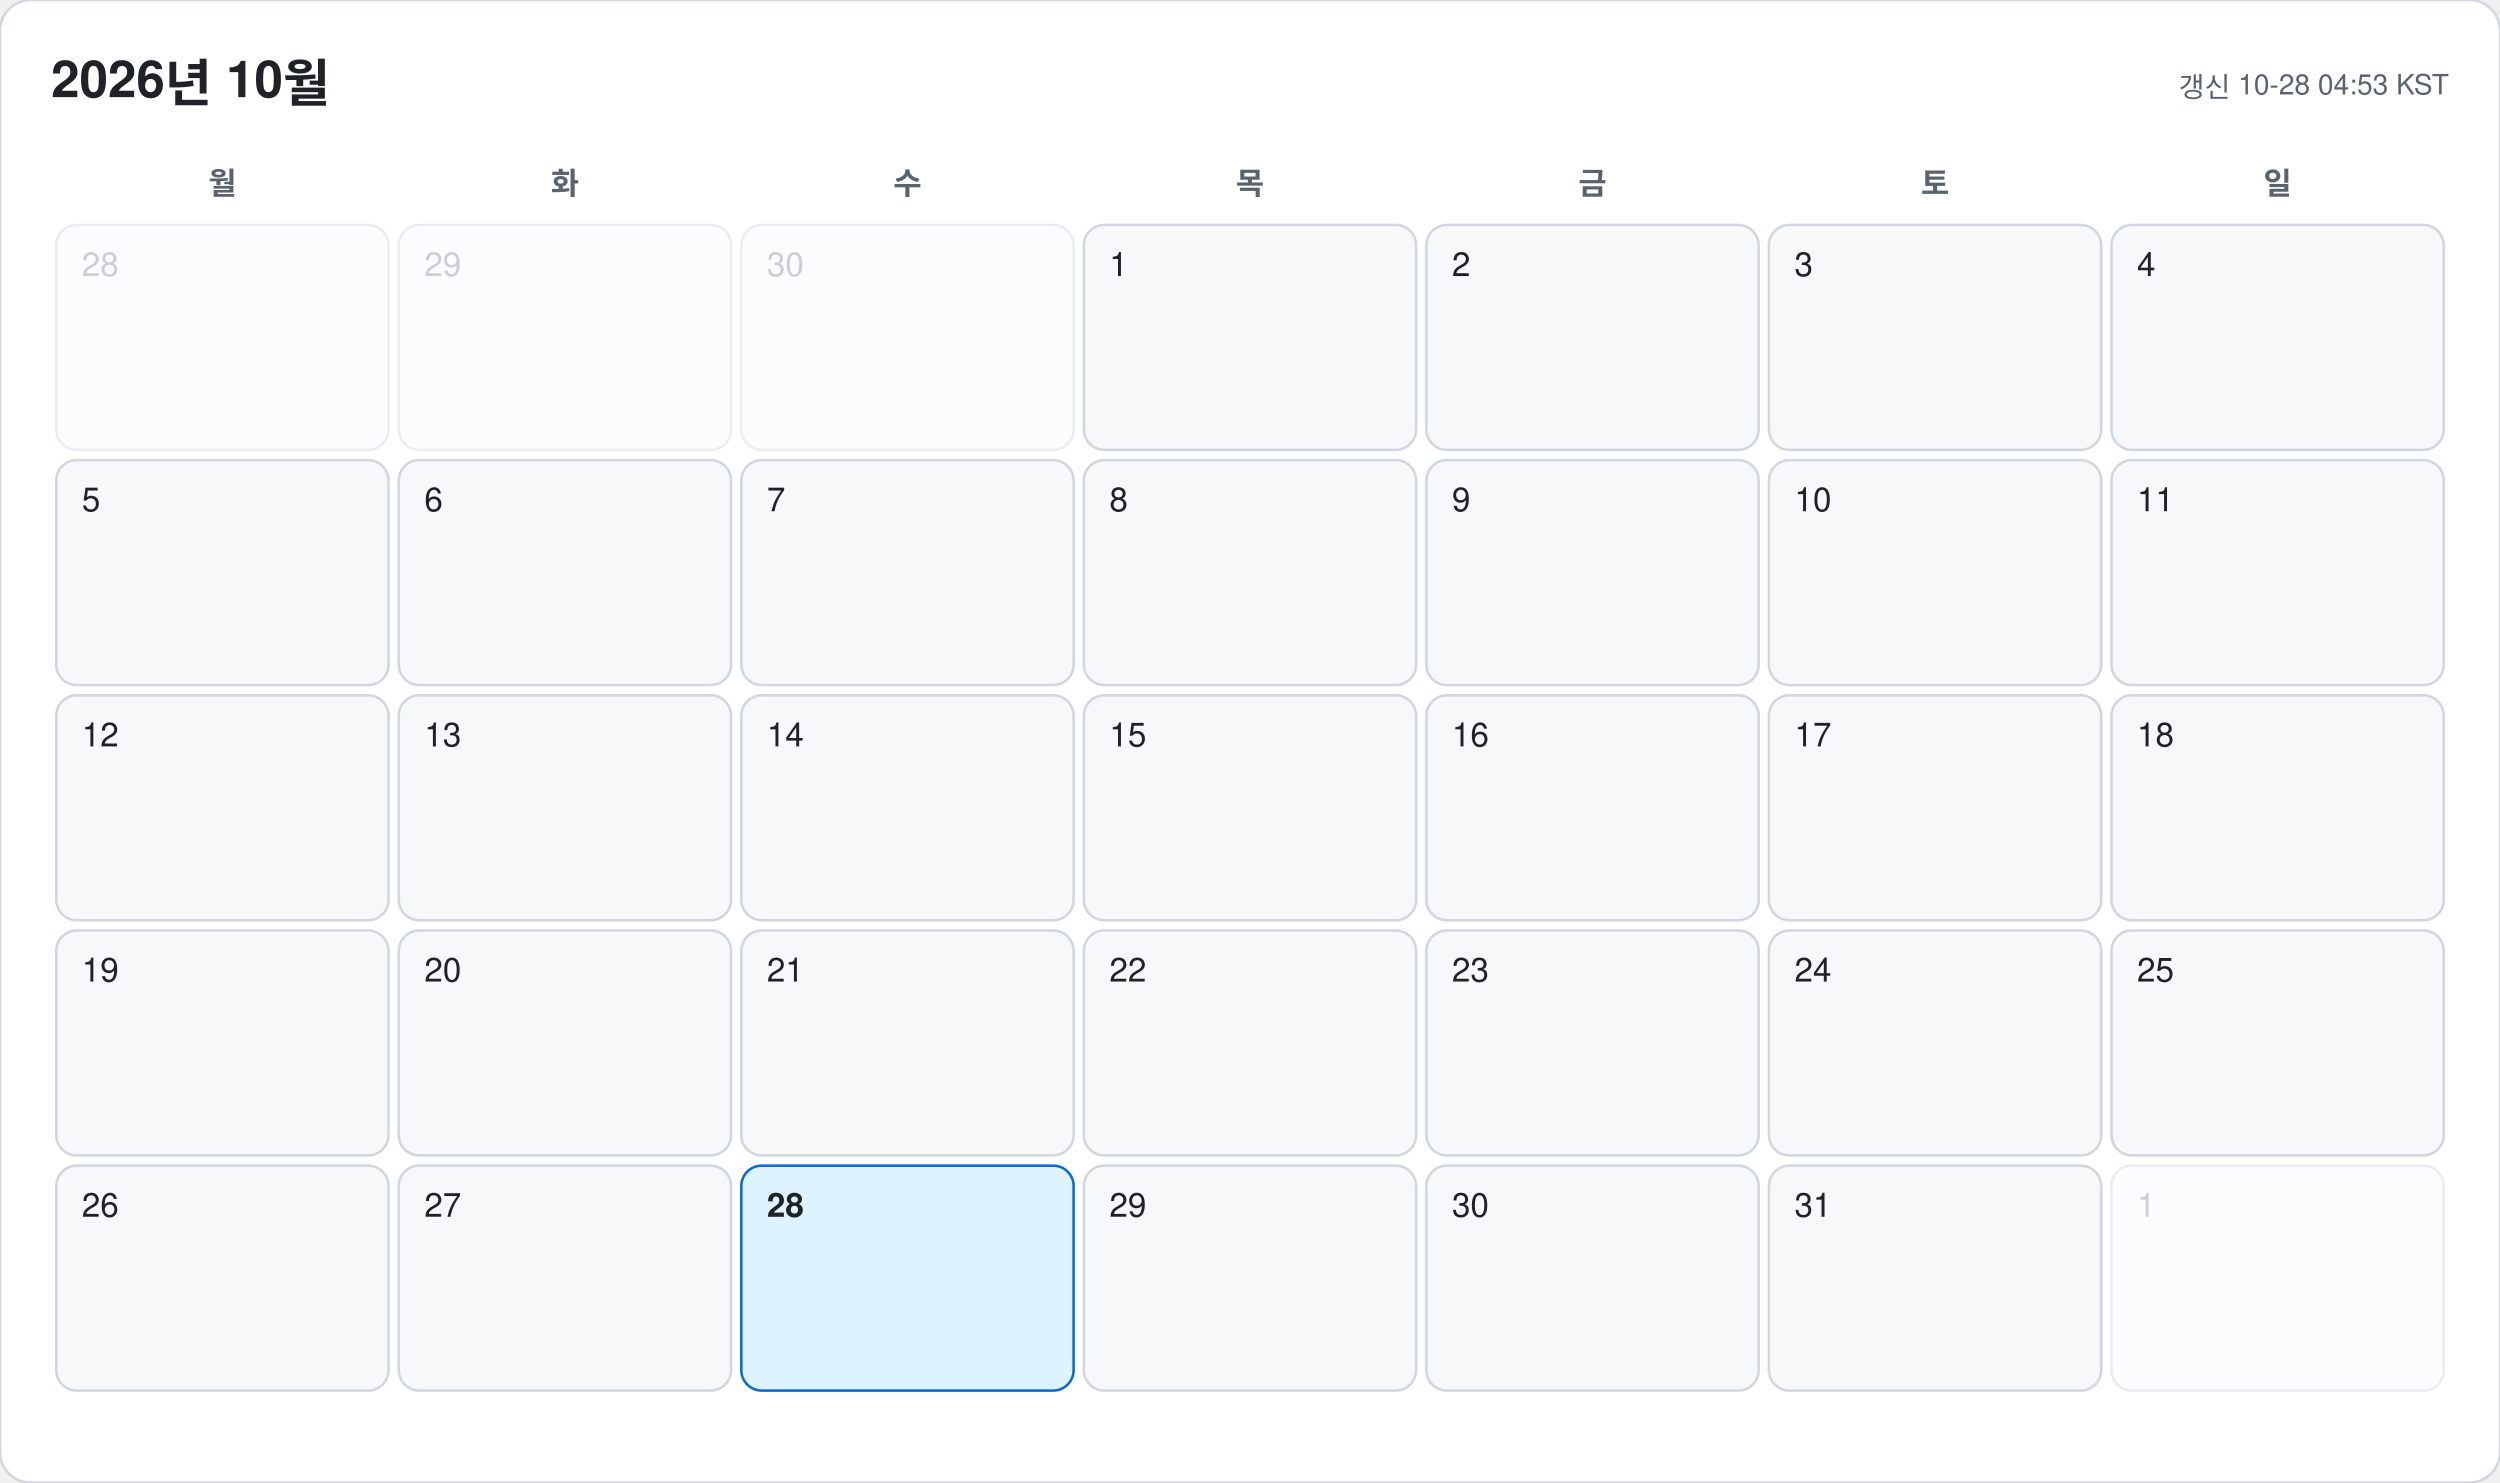
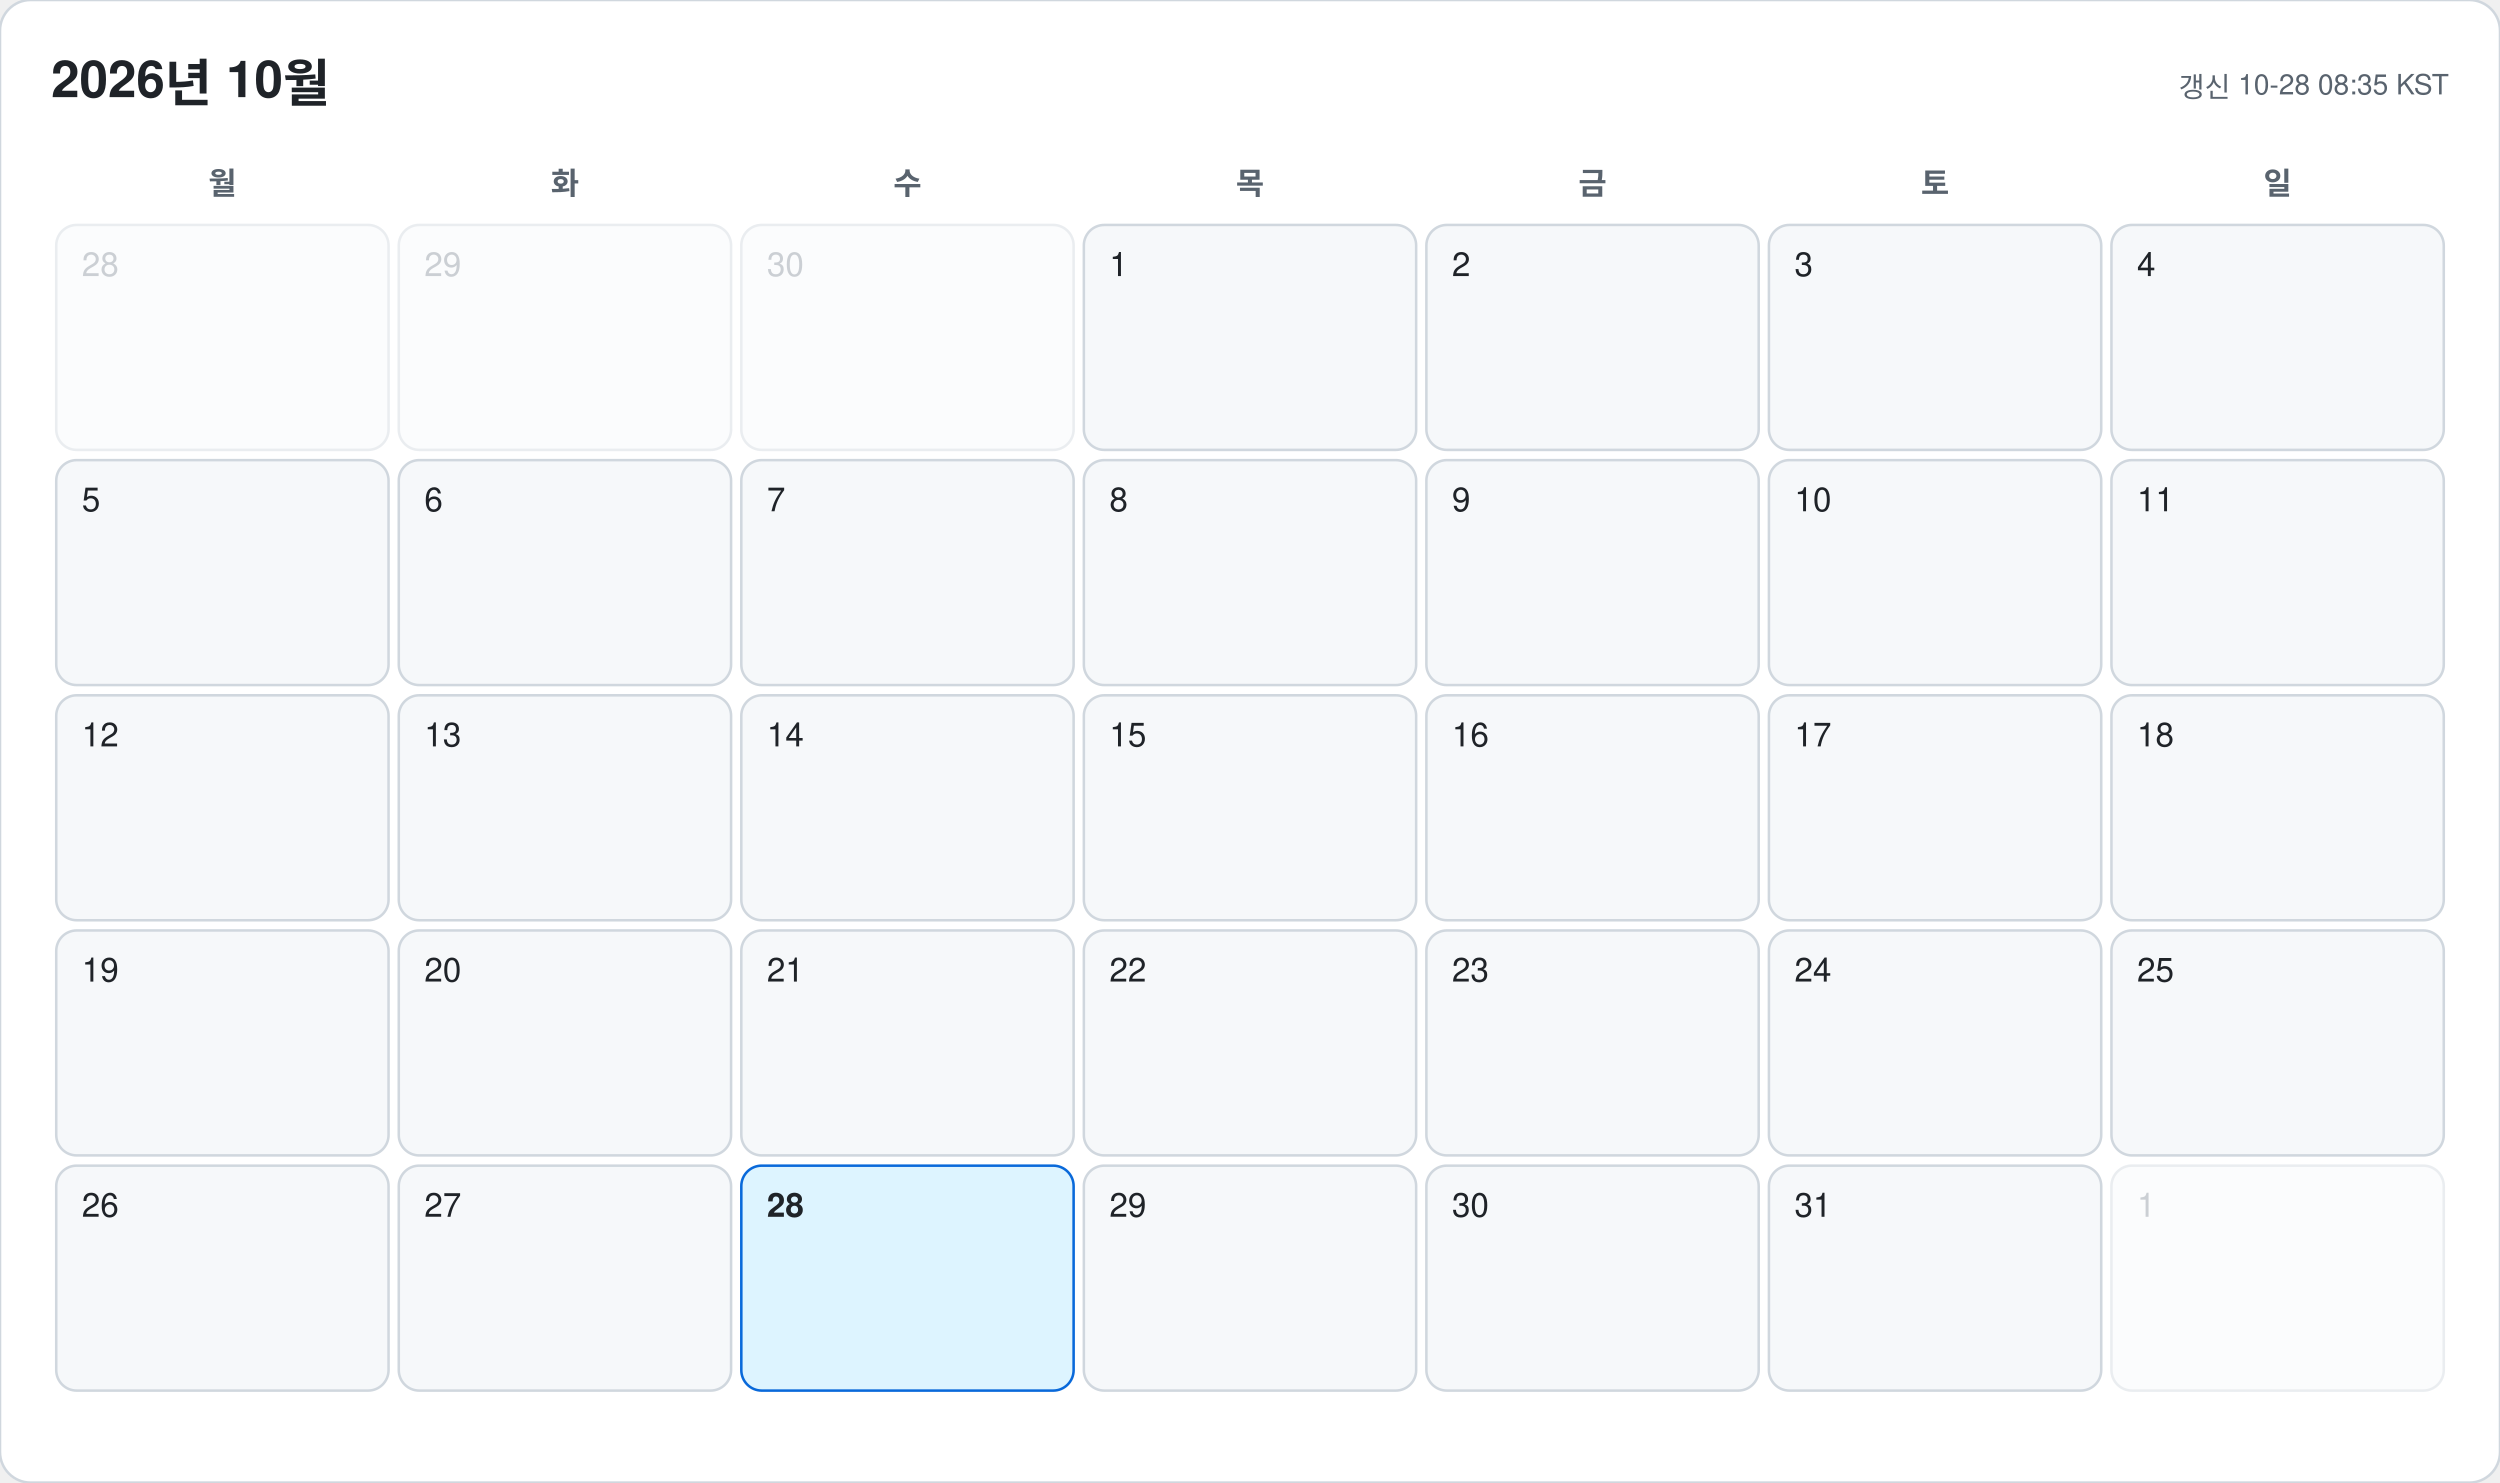
<svg xmlns="http://www.w3.org/2000/svg" width="978" height="580" viewBox="0 0 978 580" font-family="-apple-system, BlinkMacSystemFont, 'Segoe UI', 'Malgun Gothic', 'Apple SD Gothic Neo', 'Noto Sans KR', Helvetica, Arial, sans-serif">
  <rect width="978" height="580" rx="12" fill="#ffffff" stroke="#d0d7de" />
  <text x="20" y="38" font-size="20" font-weight="700" fill="#1f2328">2026년 10월</text>
-   <text x="958" y="38" font-size="11" text-anchor="end" fill="#59636e">갱신 10-28 04:53 KST</text>
+   <text x="958" y="38" font-size="11" text-anchor="end" fill="#59636e">갱신 10-28 08:35 KST</text>
  <text x="87" y="76" font-size="12" font-weight="600" text-anchor="middle" fill="#59636e">월</text>
  <text x="221" y="76" font-size="12" font-weight="600" text-anchor="middle" fill="#59636e">화</text>
  <text x="355" y="76" font-size="12" font-weight="600" text-anchor="middle" fill="#59636e">수</text>
  <text x="489" y="76" font-size="12" font-weight="600" text-anchor="middle" fill="#59636e">목</text>
  <text x="623" y="76" font-size="12" font-weight="600" text-anchor="middle" fill="#59636e">금</text>
  <text x="757" y="76" font-size="12" font-weight="600" text-anchor="middle" fill="#59636e">토</text>
  <text x="891" y="76" font-size="12" font-weight="600" text-anchor="middle" fill="#59636e">일</text>
  <g opacity="0.45">
    <rect x="22" y="88" width="130" height="88" rx="8" fill="#f6f8fa" stroke="#d0d7de" />
    <text x="32" y="108" font-size="13" font-weight="500" fill="#8c959f">28</text>
  </g>
  <g opacity="0.45">
    <rect x="156" y="88" width="130" height="88" rx="8" fill="#f6f8fa" stroke="#d0d7de" />
    <text x="166" y="108" font-size="13" font-weight="500" fill="#8c959f">29</text>
  </g>
  <g opacity="0.45">
    <rect x="290" y="88" width="130" height="88" rx="8" fill="#f6f8fa" stroke="#d0d7de" />
    <text x="300" y="108" font-size="13" font-weight="500" fill="#8c959f">30</text>
  </g>
  <g opacity="1">
    <rect x="424" y="88" width="130" height="88" rx="8" fill="#f6f8fa" stroke="#d0d7de" />
    <text x="434" y="108" font-size="13" font-weight="500" fill="#1f2328">1</text>
  </g>
  <g opacity="1">
    <rect x="558" y="88" width="130" height="88" rx="8" fill="#f6f8fa" stroke="#d0d7de" />
    <text x="568" y="108" font-size="13" font-weight="500" fill="#1f2328">2</text>
  </g>
  <g opacity="1">
    <rect x="692" y="88" width="130" height="88" rx="8" fill="#f6f8fa" stroke="#d0d7de" />
    <text x="702" y="108" font-size="13" font-weight="500" fill="#1f2328">3</text>
  </g>
  <g opacity="1">
    <rect x="826" y="88" width="130" height="88" rx="8" fill="#f6f8fa" stroke="#d0d7de" />
    <text x="836" y="108" font-size="13" font-weight="500" fill="#1f2328">4</text>
  </g>
  <g opacity="1">
    <rect x="22" y="180" width="130" height="88" rx="8" fill="#f6f8fa" stroke="#d0d7de" />
    <text x="32" y="200" font-size="13" font-weight="500" fill="#1f2328">5</text>
  </g>
  <g opacity="1">
    <rect x="156" y="180" width="130" height="88" rx="8" fill="#f6f8fa" stroke="#d0d7de" />
    <text x="166" y="200" font-size="13" font-weight="500" fill="#1f2328">6</text>
  </g>
  <g opacity="1">
    <rect x="290" y="180" width="130" height="88" rx="8" fill="#f6f8fa" stroke="#d0d7de" />
    <text x="300" y="200" font-size="13" font-weight="500" fill="#1f2328">7</text>
  </g>
  <g opacity="1">
    <rect x="424" y="180" width="130" height="88" rx="8" fill="#f6f8fa" stroke="#d0d7de" />
    <text x="434" y="200" font-size="13" font-weight="500" fill="#1f2328">8</text>
  </g>
  <g opacity="1">
    <rect x="558" y="180" width="130" height="88" rx="8" fill="#f6f8fa" stroke="#d0d7de" />
    <text x="568" y="200" font-size="13" font-weight="500" fill="#1f2328">9</text>
  </g>
  <g opacity="1">
    <rect x="692" y="180" width="130" height="88" rx="8" fill="#f6f8fa" stroke="#d0d7de" />
    <text x="702" y="200" font-size="13" font-weight="500" fill="#1f2328">10</text>
  </g>
  <g opacity="1">
    <rect x="826" y="180" width="130" height="88" rx="8" fill="#f6f8fa" stroke="#d0d7de" />
    <text x="836" y="200" font-size="13" font-weight="500" fill="#1f2328">11</text>
  </g>
  <g opacity="1">
    <rect x="22" y="272" width="130" height="88" rx="8" fill="#f6f8fa" stroke="#d0d7de" />
    <text x="32" y="292" font-size="13" font-weight="500" fill="#1f2328">12</text>
  </g>
  <g opacity="1">
    <rect x="156" y="272" width="130" height="88" rx="8" fill="#f6f8fa" stroke="#d0d7de" />
    <text x="166" y="292" font-size="13" font-weight="500" fill="#1f2328">13</text>
  </g>
  <g opacity="1">
    <rect x="290" y="272" width="130" height="88" rx="8" fill="#f6f8fa" stroke="#d0d7de" />
    <text x="300" y="292" font-size="13" font-weight="500" fill="#1f2328">14</text>
  </g>
  <g opacity="1">
    <rect x="424" y="272" width="130" height="88" rx="8" fill="#f6f8fa" stroke="#d0d7de" />
    <text x="434" y="292" font-size="13" font-weight="500" fill="#1f2328">15</text>
  </g>
  <g opacity="1">
    <rect x="558" y="272" width="130" height="88" rx="8" fill="#f6f8fa" stroke="#d0d7de" />
    <text x="568" y="292" font-size="13" font-weight="500" fill="#1f2328">16</text>
  </g>
  <g opacity="1">
    <rect x="692" y="272" width="130" height="88" rx="8" fill="#f6f8fa" stroke="#d0d7de" />
    <text x="702" y="292" font-size="13" font-weight="500" fill="#1f2328">17</text>
  </g>
  <g opacity="1">
    <rect x="826" y="272" width="130" height="88" rx="8" fill="#f6f8fa" stroke="#d0d7de" />
    <text x="836" y="292" font-size="13" font-weight="500" fill="#1f2328">18</text>
  </g>
  <g opacity="1">
    <rect x="22" y="364" width="130" height="88" rx="8" fill="#f6f8fa" stroke="#d0d7de" />
    <text x="32" y="384" font-size="13" font-weight="500" fill="#1f2328">19</text>
  </g>
  <g opacity="1">
    <rect x="156" y="364" width="130" height="88" rx="8" fill="#f6f8fa" stroke="#d0d7de" />
    <text x="166" y="384" font-size="13" font-weight="500" fill="#1f2328">20</text>
  </g>
  <g opacity="1">
    <rect x="290" y="364" width="130" height="88" rx="8" fill="#f6f8fa" stroke="#d0d7de" />
    <text x="300" y="384" font-size="13" font-weight="500" fill="#1f2328">21</text>
  </g>
  <g opacity="1">
    <rect x="424" y="364" width="130" height="88" rx="8" fill="#f6f8fa" stroke="#d0d7de" />
    <text x="434" y="384" font-size="13" font-weight="500" fill="#1f2328">22</text>
  </g>
  <g opacity="1">
    <rect x="558" y="364" width="130" height="88" rx="8" fill="#f6f8fa" stroke="#d0d7de" />
    <text x="568" y="384" font-size="13" font-weight="500" fill="#1f2328">23</text>
  </g>
  <g opacity="1">
    <rect x="692" y="364" width="130" height="88" rx="8" fill="#f6f8fa" stroke="#d0d7de" />
    <text x="702" y="384" font-size="13" font-weight="500" fill="#1f2328">24</text>
  </g>
  <g opacity="1">
    <rect x="826" y="364" width="130" height="88" rx="8" fill="#f6f8fa" stroke="#d0d7de" />
    <text x="836" y="384" font-size="13" font-weight="500" fill="#1f2328">25</text>
  </g>
  <g opacity="1">
    <rect x="22" y="456" width="130" height="88" rx="8" fill="#f6f8fa" stroke="#d0d7de" />
    <text x="32" y="476" font-size="13" font-weight="500" fill="#1f2328">26</text>
  </g>
  <g opacity="1">
    <rect x="156" y="456" width="130" height="88" rx="8" fill="#f6f8fa" stroke="#d0d7de" />
    <text x="166" y="476" font-size="13" font-weight="500" fill="#1f2328">27</text>
  </g>
  <g opacity="1">
    <rect x="290" y="456" width="130" height="88" rx="8" fill="#ddf4ff" stroke="#0969da" />
    <text x="300" y="476" font-size="13" font-weight="700" fill="#1f2328">28</text>
  </g>
  <g opacity="1">
    <rect x="424" y="456" width="130" height="88" rx="8" fill="#f6f8fa" stroke="#d0d7de" />
    <text x="434" y="476" font-size="13" font-weight="500" fill="#1f2328">29</text>
  </g>
  <g opacity="1">
    <rect x="558" y="456" width="130" height="88" rx="8" fill="#f6f8fa" stroke="#d0d7de" />
    <text x="568" y="476" font-size="13" font-weight="500" fill="#1f2328">30</text>
  </g>
  <g opacity="1">
    <rect x="692" y="456" width="130" height="88" rx="8" fill="#f6f8fa" stroke="#d0d7de" />
    <text x="702" y="476" font-size="13" font-weight="500" fill="#1f2328">31</text>
  </g>
  <g opacity="0.45">
    <rect x="826" y="456" width="130" height="88" rx="8" fill="#f6f8fa" stroke="#d0d7de" />
    <text x="836" y="476" font-size="13" font-weight="500" fill="#8c959f">1</text>
  </g>
</svg>
